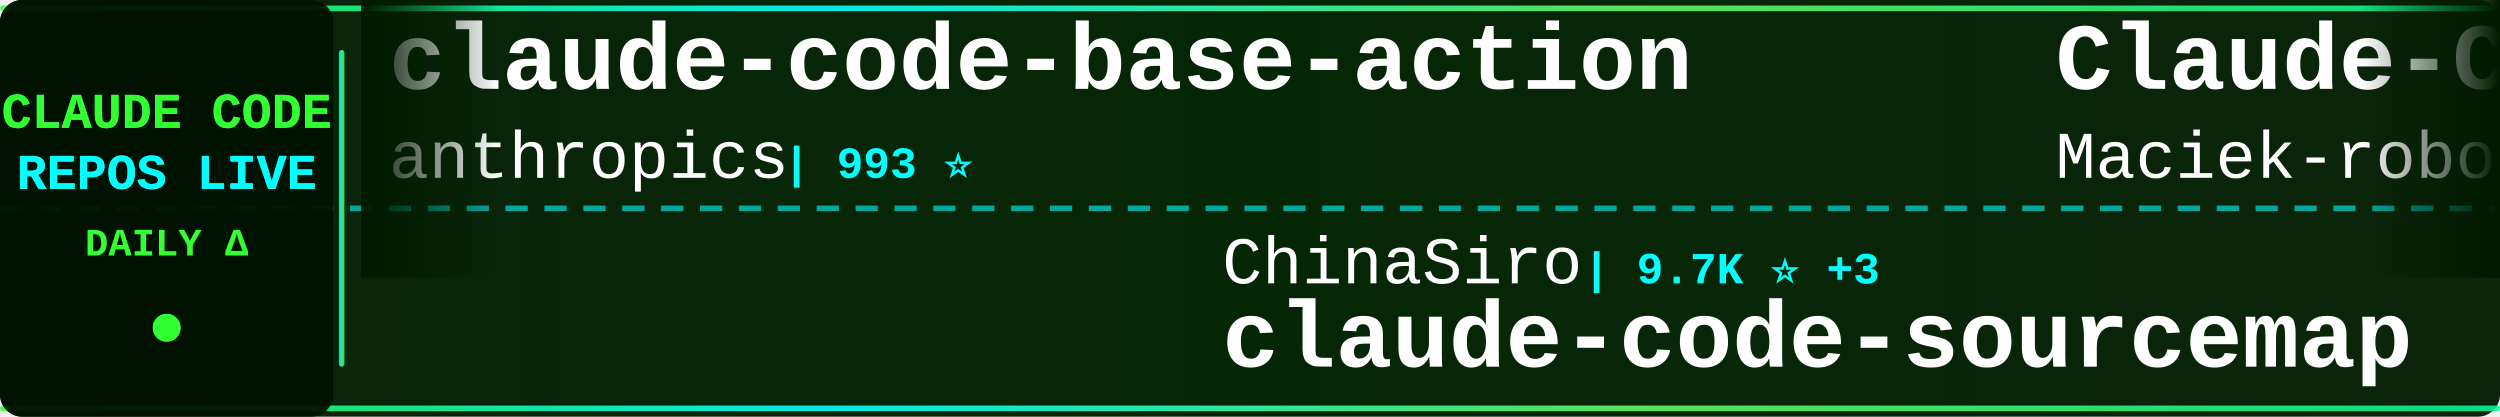
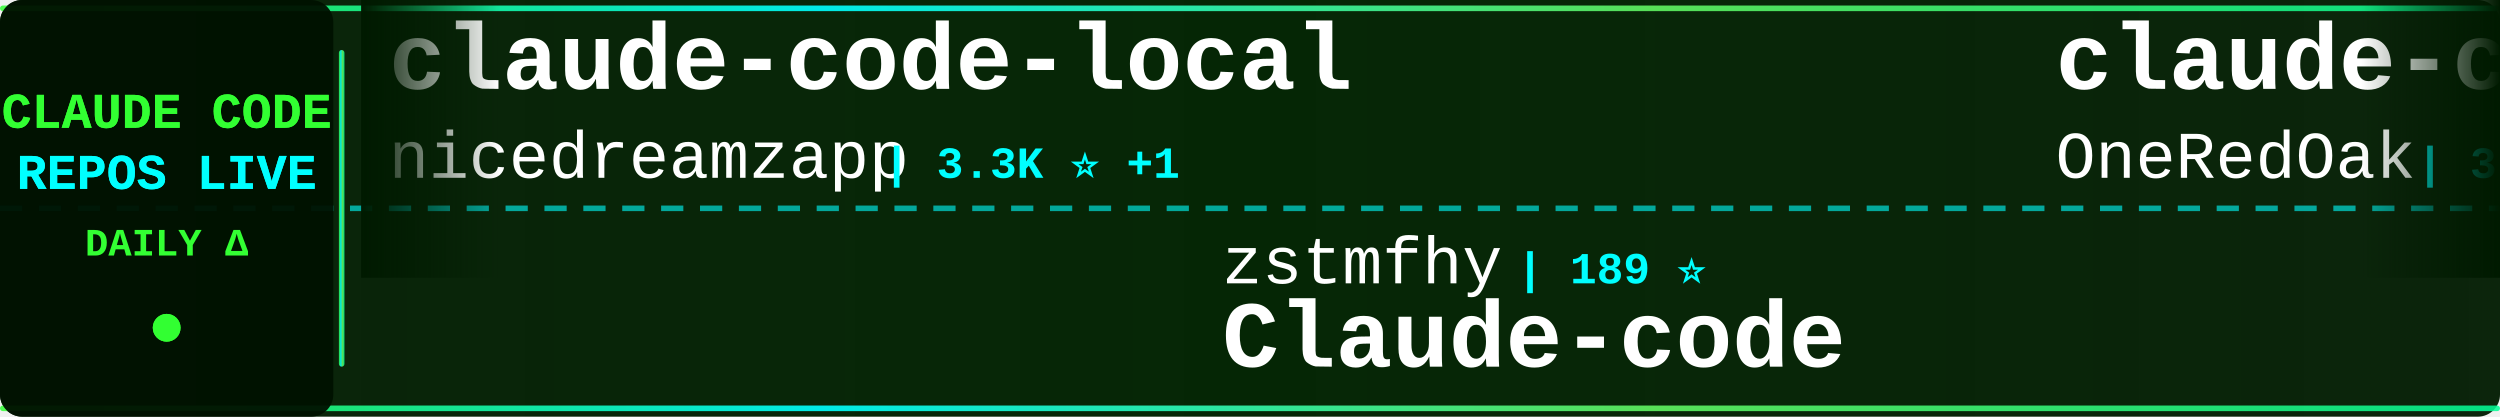
<svg xmlns="http://www.w3.org/2000/svg" width="900" height="150">
  <defs>
    <linearGradient id="tickerBg" x1="0%" y1="0%" x2="100%" y2="0%">
      <stop offset="0%" style="stop-color:#001a00;stop-opacity:0.95" />
      <stop offset="50%" style="stop-color:#002200;stop-opacity:0.98" />
      <stop offset="100%" style="stop-color:#001a00;stop-opacity:0.95" />
    </linearGradient>
    <linearGradient id="borderGrad" x1="0%" y1="0%" x2="100%" y2="0%">
      <stop offset="0%" style="stop-color:#33ff33;stop-opacity:0.85">
        <animate attributeName="stop-opacity" values="0.85;1;0.85" dur="2s" repeatCount="indefinite" />
      </stop>
      <stop offset="33%" style="stop-color:#00ffff;stop-opacity:0.9">
        <animate attributeName="stop-opacity" values="0.9;1;0.9" dur="2.2s" repeatCount="indefinite" />
      </stop>
      <stop offset="66%" style="stop-color:#66ff66;stop-opacity:0.85">
        <animate attributeName="stop-opacity" values="0.85;1;0.85" dur="1.8s" repeatCount="indefinite" />
      </stop>
      <stop offset="100%" style="stop-color:#00ff99;stop-opacity:0.85">
        <animate attributeName="stop-opacity" values="0.85;1;0.85" dur="2s" repeatCount="indefinite" />
      </stop>
    </linearGradient>
    <filter id="textGlow">
      <feGaussianBlur stdDeviation="0.1" result="coloredBlur" />
      <feMerge>
        <feMergeNode in="coloredBlur" />
        <feMergeNode in="SourceGraphic" />
      </feMerge>
    </filter>
    <filter id="metricGlow">
      <feGaussianBlur stdDeviation="0.2" result="coloredBlur" />
      <feMerge>
        <feMergeNode in="coloredBlur" />
        <feMergeNode in="SourceGraphic" />
      </feMerge>
    </filter>
    <linearGradient id="leftFade" x1="0%" y1="0%" x2="100%" y2="0%">
      <stop offset="0%" style="stop-color:#001a00;stop-opacity:1" />
      <stop offset="100%" style="stop-color:#001a00;stop-opacity:0" />
    </linearGradient>
    <linearGradient id="rightFade" x1="0%" y1="0%" x2="100%" y2="0%">
      <stop offset="0%" style="stop-color:#001a00;stop-opacity:0" />
      <stop offset="100%" style="stop-color:#001a00;stop-opacity:1" />
    </linearGradient>
  </defs>
  <rect width="900" height="150" fill="url(#tickerBg)" rx="8" />
  <rect x="0" y="2" width="900" height="2" fill="url(#borderGrad)" rx="1" />
  <rect x="0" y="146" width="900" height="2" fill="url(#borderGrad)" rx="1" />
  <line x1="0" y1="75" x2="900" y2="75" stroke="#00ffff" stroke-width="2" stroke-dasharray="8 6" opacity="0.6" />
  <rect x="0" y="0" width="120" height="150" fill="#001100" opacity="0.95" rx="8" />
  <text x="60" y="46" font-family="'Courier New', monospace" font-size="18" font-weight="bold" fill="#33ff33" text-anchor="middle" filter="url(#textGlow)">
    CLAUDE CODE
  </text>
  <text x="60" y="68" font-family="'Courier New', monospace" font-size="18" font-weight="bold" fill="#00ffff" text-anchor="middle" filter="url(#textGlow)">
    REPOS LIVE
  </text>
  <text x="60" y="92" font-family="'Courier New', monospace" font-size="14" font-weight="bold" fill="#33ff33" text-anchor="middle">
    DAILY Δ
  </text>
  <circle cx="60" cy="118" r="5" fill="#33ff33" filter="url(#metricGlow)">
    <animate attributeName="r" values="4;6;4" dur="1.5s" repeatCount="indefinite" />
    <animate attributeName="opacity" values="0.6;1;0.6" dur="1.5s" repeatCount="indefinite" />
  </circle>
  <rect x="122" y="18" width="2" height="114" fill="url(#borderGrad)" rx="1" />
  <clipPath id="tickerClip">
    <rect x="130" y="0" width="770" height="150" />
  </clipPath>
  <g clip-path="url(#tickerClip)">
    <g id="tickerItems">
      <animateTransform attributeName="transform" attributeType="XML" type="translate" from="0 0" to="-3000 0" dur="54s" repeatCount="indefinite" />
      <g transform="translate(0, 0)">
-         <text x="140" y="32" font-family="'Courier New', monospace" font-size="34" font-weight="bold" fill="#ffffff">claude-code-base-action</text>
-         <text x="140" y="64" font-family="'Courier New', monospace" font-size="24" font-weight="normal" fill="#ffffff" opacity="1.0">anthropics</text>
-         <text x="282" y="64" font-family="'Courier New', monospace" font-size="16" font-weight="bold" fill="#00ffff"> | 993 ⭐</text>
+         <text x="140" y="32" font-family="'Courier New', monospace" font-size="34" font-weight="bold" fill="#ffffff">claude-code-local</text>
+         <text x="140" y="64" font-family="'Courier New', monospace" font-size="24" font-weight="normal" fill="#ffffff" opacity="1.0">nicedreamzapp</text>
+         <text x="318" y="64" font-family="'Courier New', monospace" font-size="16" font-weight="bold" fill="#00ffff"> | 3.3K ⭐ +1</text>
      </g>
      <g transform="translate(300, 0)">
-         <text x="140" y="102" font-family="'Courier New', monospace" font-size="24" font-weight="normal" fill="#ffffff" opacity="1.0">ChinaSiro</text>
-         <text x="270" y="102" font-family="'Courier New', monospace" font-size="16" font-weight="bold" fill="#00ffff"> | 9.7K ⭐ +3</text>
-         <text x="140" y="132" font-family="'Courier New', monospace" font-size="34" font-weight="bold" fill="#ffffff">claude-code-sourcemap</text>
+         <text x="140" y="102" font-family="'Courier New', monospace" font-size="24" font-weight="normal" fill="#ffffff" opacity="1.0">zstmfhy</text>
+         <text x="246" y="102" font-family="'Courier New', monospace" font-size="16" font-weight="bold" fill="#00ffff"> | 189 ⭐</text>
+         <text x="140" y="132" font-family="'Courier New', monospace" font-size="34" font-weight="bold" fill="#ffffff">Claude-code</text>
      </g>
      <g transform="translate(600, 0)">
-         <text x="140" y="32" font-family="'Courier New', monospace" font-size="34" font-weight="bold" fill="#ffffff">Claude-Code-Usage-Monito...</text>
-         <text x="140" y="64" font-family="'Courier New', monospace" font-size="24" font-weight="normal" fill="#ffffff" opacity="1.0">Maciek-roboblog</text>
-         <text x="342" y="64" font-family="'Courier New', monospace" font-size="16" font-weight="bold" fill="#00ffff"> | 8.7K ⭐</text>
+         <text x="140" y="32" font-family="'Courier New', monospace" font-size="34" font-weight="bold" fill="#ffffff">claude-code-workflows</text>
+         <text x="140" y="64" font-family="'Courier New', monospace" font-size="24" font-weight="normal" fill="#ffffff" opacity="1.0">OneRedOak</text>
+         <text x="270" y="64" font-family="'Courier New', monospace" font-size="16" font-weight="bold" fill="#00ffff"> | 3.9K ⭐</text>
      </g>
      <g transform="translate(900, 0)">
        <text x="140" y="102" font-family="'Courier New', monospace" font-size="24" font-weight="normal" fill="#ffffff" opacity="1.0">ding113</text>
-         <text x="246" y="102" font-family="'Courier New', monospace" font-size="16" font-weight="bold" fill="#00ffff"> | 3.4K ⭐ +2</text>
+         <text x="246" y="102" font-family="'Courier New', monospace" font-size="16" font-weight="bold" fill="#00ffff"> | 3.4K ⭐ -1</text>
        <text x="140" y="132" font-family="'Courier New', monospace" font-size="34" font-weight="bold" fill="#ffffff">claude-code-hub</text>
      </g>
      <g transform="translate(1200, 0)">
-         <text x="140" y="32" font-family="'Courier New', monospace" font-size="34" font-weight="bold" fill="#ffffff">oh-my-claudecode</text>
-         <text x="140" y="64" font-family="'Courier New', monospace" font-size="24" font-weight="normal" fill="#ffffff" opacity="1.0">Yeachan-Heo</text>
-         <text x="294" y="64" font-family="'Courier New', monospace" font-size="16" font-weight="bold" fill="#00ffff"> | 39.4K ⭐ +3</text>
+         <text x="140" y="32" font-family="'Courier New', monospace" font-size="34" font-weight="bold" fill="#ffffff">claude-code-harness</text>
+         <text x="140" y="64" font-family="'Courier New', monospace" font-size="24" font-weight="normal" fill="#ffffff" opacity="1.0">Chachamaru127</text>
+         <text x="318" y="64" font-family="'Courier New', monospace" font-size="16" font-weight="bold" fill="#00ffff"> | 3.1K ⭐</text>
      </g>
      <g transform="translate(1500, 0)">
-         <text x="140" y="102" font-family="'Courier New', monospace" font-size="24" font-weight="normal" fill="#ffffff" opacity="1.0">anthropics</text>
-         <text x="282" y="102" font-family="'Courier New', monospace" font-size="16" font-weight="bold" fill="#00ffff"> | 6.3K ⭐ +2</text>
-         <text x="140" y="132" font-family="'Courier New', monospace" font-size="34" font-weight="bold" fill="#ffffff">claude-code-security-rev...</text>
+         <text x="140" y="102" font-family="'Courier New', monospace" font-size="24" font-weight="normal" fill="#ffffff" opacity="1.0">shanraisshan</text>
+         <text x="306" y="102" font-family="'Courier New', monospace" font-size="16" font-weight="bold" fill="#00ffff"> | 66.7K ⭐ +19</text>
+         <text x="140" y="132" font-family="'Courier New', monospace" font-size="34" font-weight="bold" fill="#ffffff">claude-code-best-practic...</text>
      </g>
      <g transform="translate(1800, 0)">
-         <text x="140" y="32" font-family="'Courier New', monospace" font-size="34" font-weight="bold" fill="#ffffff">claude-code-prompts</text>
-         <text x="140" y="64" font-family="'Courier New', monospace" font-size="24" font-weight="normal" fill="#ffffff" opacity="1.0">repowise-dev</text>
-         <text x="306" y="64" font-family="'Courier New', monospace" font-size="16" font-weight="bold" fill="#00ffff"> | 1.2K ⭐</text>
+         <text x="140" y="32" font-family="'Courier New', monospace" font-size="34" font-weight="bold" fill="#ffffff">claude-code-cli</text>
+         <text x="140" y="64" font-family="'Courier New', monospace" font-size="24" font-weight="normal" fill="#ffffff" opacity="1.0">huangserva</text>
+         <text x="282" y="64" font-family="'Courier New', monospace" font-size="16" font-weight="bold" fill="#00ffff"> | 630 ⭐</text>
      </g>
      <g transform="translate(2100, 0)">
-         <text x="140" y="102" font-family="'Courier New', monospace" font-size="24" font-weight="normal" fill="#ffffff" opacity="1.0">xu-xiang</text>
-         <text x="258" y="102" font-family="'Courier New', monospace" font-size="16" font-weight="bold" fill="#00ffff"> | 2.0K ⭐</text>
-         <text x="140" y="132" font-family="'Courier New', monospace" font-size="34" font-weight="bold" fill="#ffffff">everything-claude-code-z...</text>
+         <text x="140" y="102" font-family="'Courier New', monospace" font-size="24" font-weight="normal" fill="#ffffff" opacity="1.0">krusemediallc</text>
+         <text x="318" y="102" font-family="'Courier New', monospace" font-size="16" font-weight="bold" fill="#00ffff"> | 1.6K ⭐</text>
+         <text x="140" y="132" font-family="'Courier New', monospace" font-size="34" font-weight="bold" fill="#ffffff">arcads-claude-code</text>
      </g>
      <g transform="translate(2400, 0)">
-         <text x="140" y="32" font-family="'Courier New', monospace" font-size="34" font-weight="bold" fill="#ffffff">ClaudeCode</text>
-         <text x="140" y="64" font-family="'Courier New', monospace" font-size="24" font-weight="normal" fill="#ffffff" opacity="1.0">guanshan</text>
-         <text x="258" y="64" font-family="'Courier New', monospace" font-size="16" font-weight="bold" fill="#00ffff"> | 60 ⭐</text>
+         <text x="140" y="32" font-family="'Courier New', monospace" font-size="34" font-weight="bold" fill="#ffffff">ClaudeCodeAgents</text>
+         <text x="140" y="64" font-family="'Courier New', monospace" font-size="24" font-weight="normal" fill="#ffffff" opacity="1.0">darcyegb</text>
+         <text x="258" y="64" font-family="'Courier New', monospace" font-size="16" font-weight="bold" fill="#00ffff"> | 770 ⭐</text>
      </g>
      <g transform="translate(2700, 0)">
-         <text x="140" y="102" font-family="'Courier New', monospace" font-size="24" font-weight="normal" fill="#ffffff" opacity="1.0">davila7</text>
-         <text x="246" y="102" font-family="'Courier New', monospace" font-size="16" font-weight="bold" fill="#00ffff"> | 32.2K ⭐ +9</text>
-         <text x="140" y="132" font-family="'Courier New', monospace" font-size="34" font-weight="bold" fill="#ffffff">claude-code-templates</text>
+         <text x="140" y="102" font-family="'Courier New', monospace" font-size="24" font-weight="normal" fill="#ffffff" opacity="1.0">anthropics</text>
+         <text x="282" y="102" font-family="'Courier New', monospace" font-size="16" font-weight="bold" fill="#00ffff"> | 9.2K ⭐ +2</text>
+         <text x="140" y="132" font-family="'Courier New', monospace" font-size="34" font-weight="bold" fill="#ffffff">claude-code-action</text>
      </g>
      <g transform="translate(3000, 0)">
-         <text x="140" y="32" font-family="'Courier New', monospace" font-size="34" font-weight="bold" fill="#ffffff">claude-code-base-action</text>
-         <text x="140" y="64" font-family="'Courier New', monospace" font-size="24" font-weight="normal" fill="#ffffff" opacity="1.0">anthropics</text>
-         <text x="282" y="64" font-family="'Courier New', monospace" font-size="16" font-weight="bold" fill="#00ffff"> | 993 ⭐</text>
+         <text x="140" y="32" font-family="'Courier New', monospace" font-size="34" font-weight="bold" fill="#ffffff">claude-code-local</text>
+         <text x="140" y="64" font-family="'Courier New', monospace" font-size="24" font-weight="normal" fill="#ffffff" opacity="1.0">nicedreamzapp</text>
+         <text x="318" y="64" font-family="'Courier New', monospace" font-size="16" font-weight="bold" fill="#00ffff"> | 3.3K ⭐ +1</text>
      </g>
      <g transform="translate(3300, 0)">
-         <text x="140" y="102" font-family="'Courier New', monospace" font-size="24" font-weight="normal" fill="#ffffff" opacity="1.0">ChinaSiro</text>
-         <text x="270" y="102" font-family="'Courier New', monospace" font-size="16" font-weight="bold" fill="#00ffff"> | 9.7K ⭐ +3</text>
-         <text x="140" y="132" font-family="'Courier New', monospace" font-size="34" font-weight="bold" fill="#ffffff">claude-code-sourcemap</text>
+         <text x="140" y="102" font-family="'Courier New', monospace" font-size="24" font-weight="normal" fill="#ffffff" opacity="1.0">zstmfhy</text>
+         <text x="246" y="102" font-family="'Courier New', monospace" font-size="16" font-weight="bold" fill="#00ffff"> | 189 ⭐</text>
+         <text x="140" y="132" font-family="'Courier New', monospace" font-size="34" font-weight="bold" fill="#ffffff">Claude-code</text>
      </g>
      <g transform="translate(3600, 0)">
-         <text x="140" y="32" font-family="'Courier New', monospace" font-size="34" font-weight="bold" fill="#ffffff">Claude-Code-Usage-Monito...</text>
-         <text x="140" y="64" font-family="'Courier New', monospace" font-size="24" font-weight="normal" fill="#ffffff" opacity="1.0">Maciek-roboblog</text>
-         <text x="342" y="64" font-family="'Courier New', monospace" font-size="16" font-weight="bold" fill="#00ffff"> | 8.7K ⭐</text>
+         <text x="140" y="32" font-family="'Courier New', monospace" font-size="34" font-weight="bold" fill="#ffffff">claude-code-workflows</text>
+         <text x="140" y="64" font-family="'Courier New', monospace" font-size="24" font-weight="normal" fill="#ffffff" opacity="1.0">OneRedOak</text>
+         <text x="270" y="64" font-family="'Courier New', monospace" font-size="16" font-weight="bold" fill="#00ffff"> | 3.9K ⭐</text>
      </g>
      <g transform="translate(3900, 0)">
        <text x="140" y="102" font-family="'Courier New', monospace" font-size="24" font-weight="normal" fill="#ffffff" opacity="1.0">ding113</text>
-         <text x="246" y="102" font-family="'Courier New', monospace" font-size="16" font-weight="bold" fill="#00ffff"> | 3.4K ⭐ +2</text>
+         <text x="246" y="102" font-family="'Courier New', monospace" font-size="16" font-weight="bold" fill="#00ffff"> | 3.4K ⭐ -1</text>
        <text x="140" y="132" font-family="'Courier New', monospace" font-size="34" font-weight="bold" fill="#ffffff">claude-code-hub</text>
      </g>
    </g>
  </g>
  <rect x="130" y="0" width="50" height="100" fill="url(#leftFade)" />
  <rect x="850" y="0" width="50" height="100" fill="url(#rightFade)" />
</svg>
